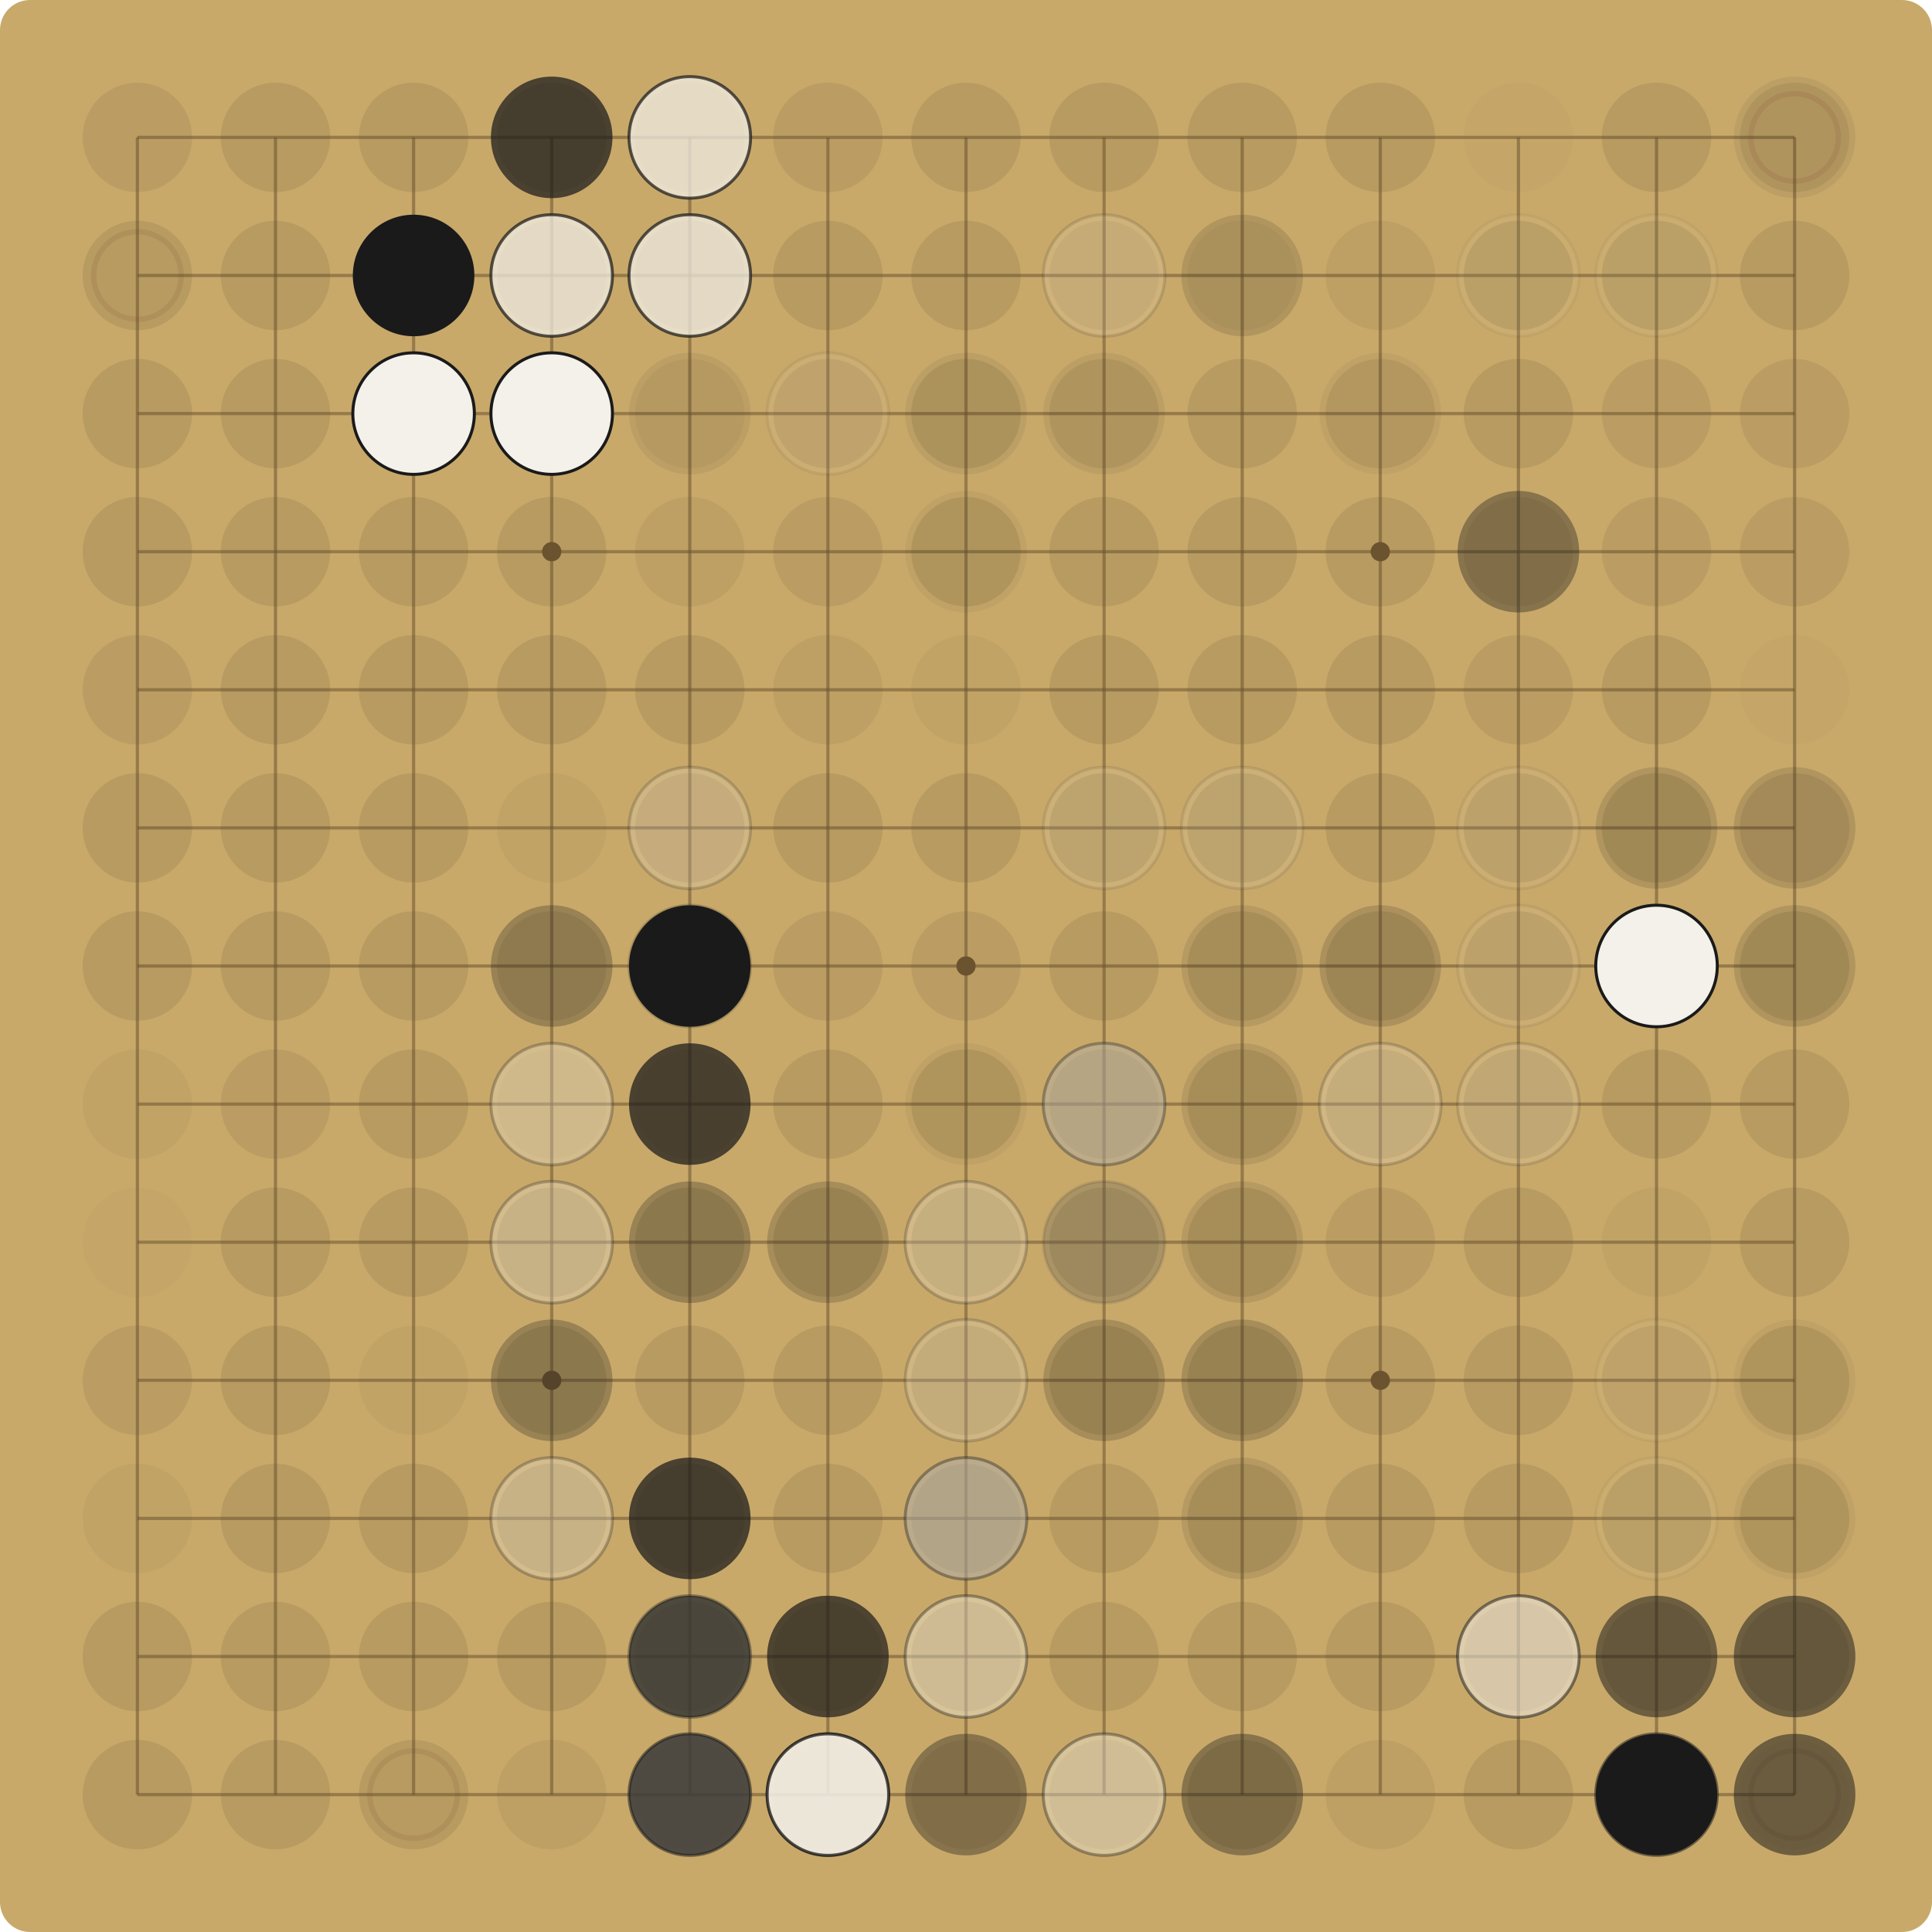
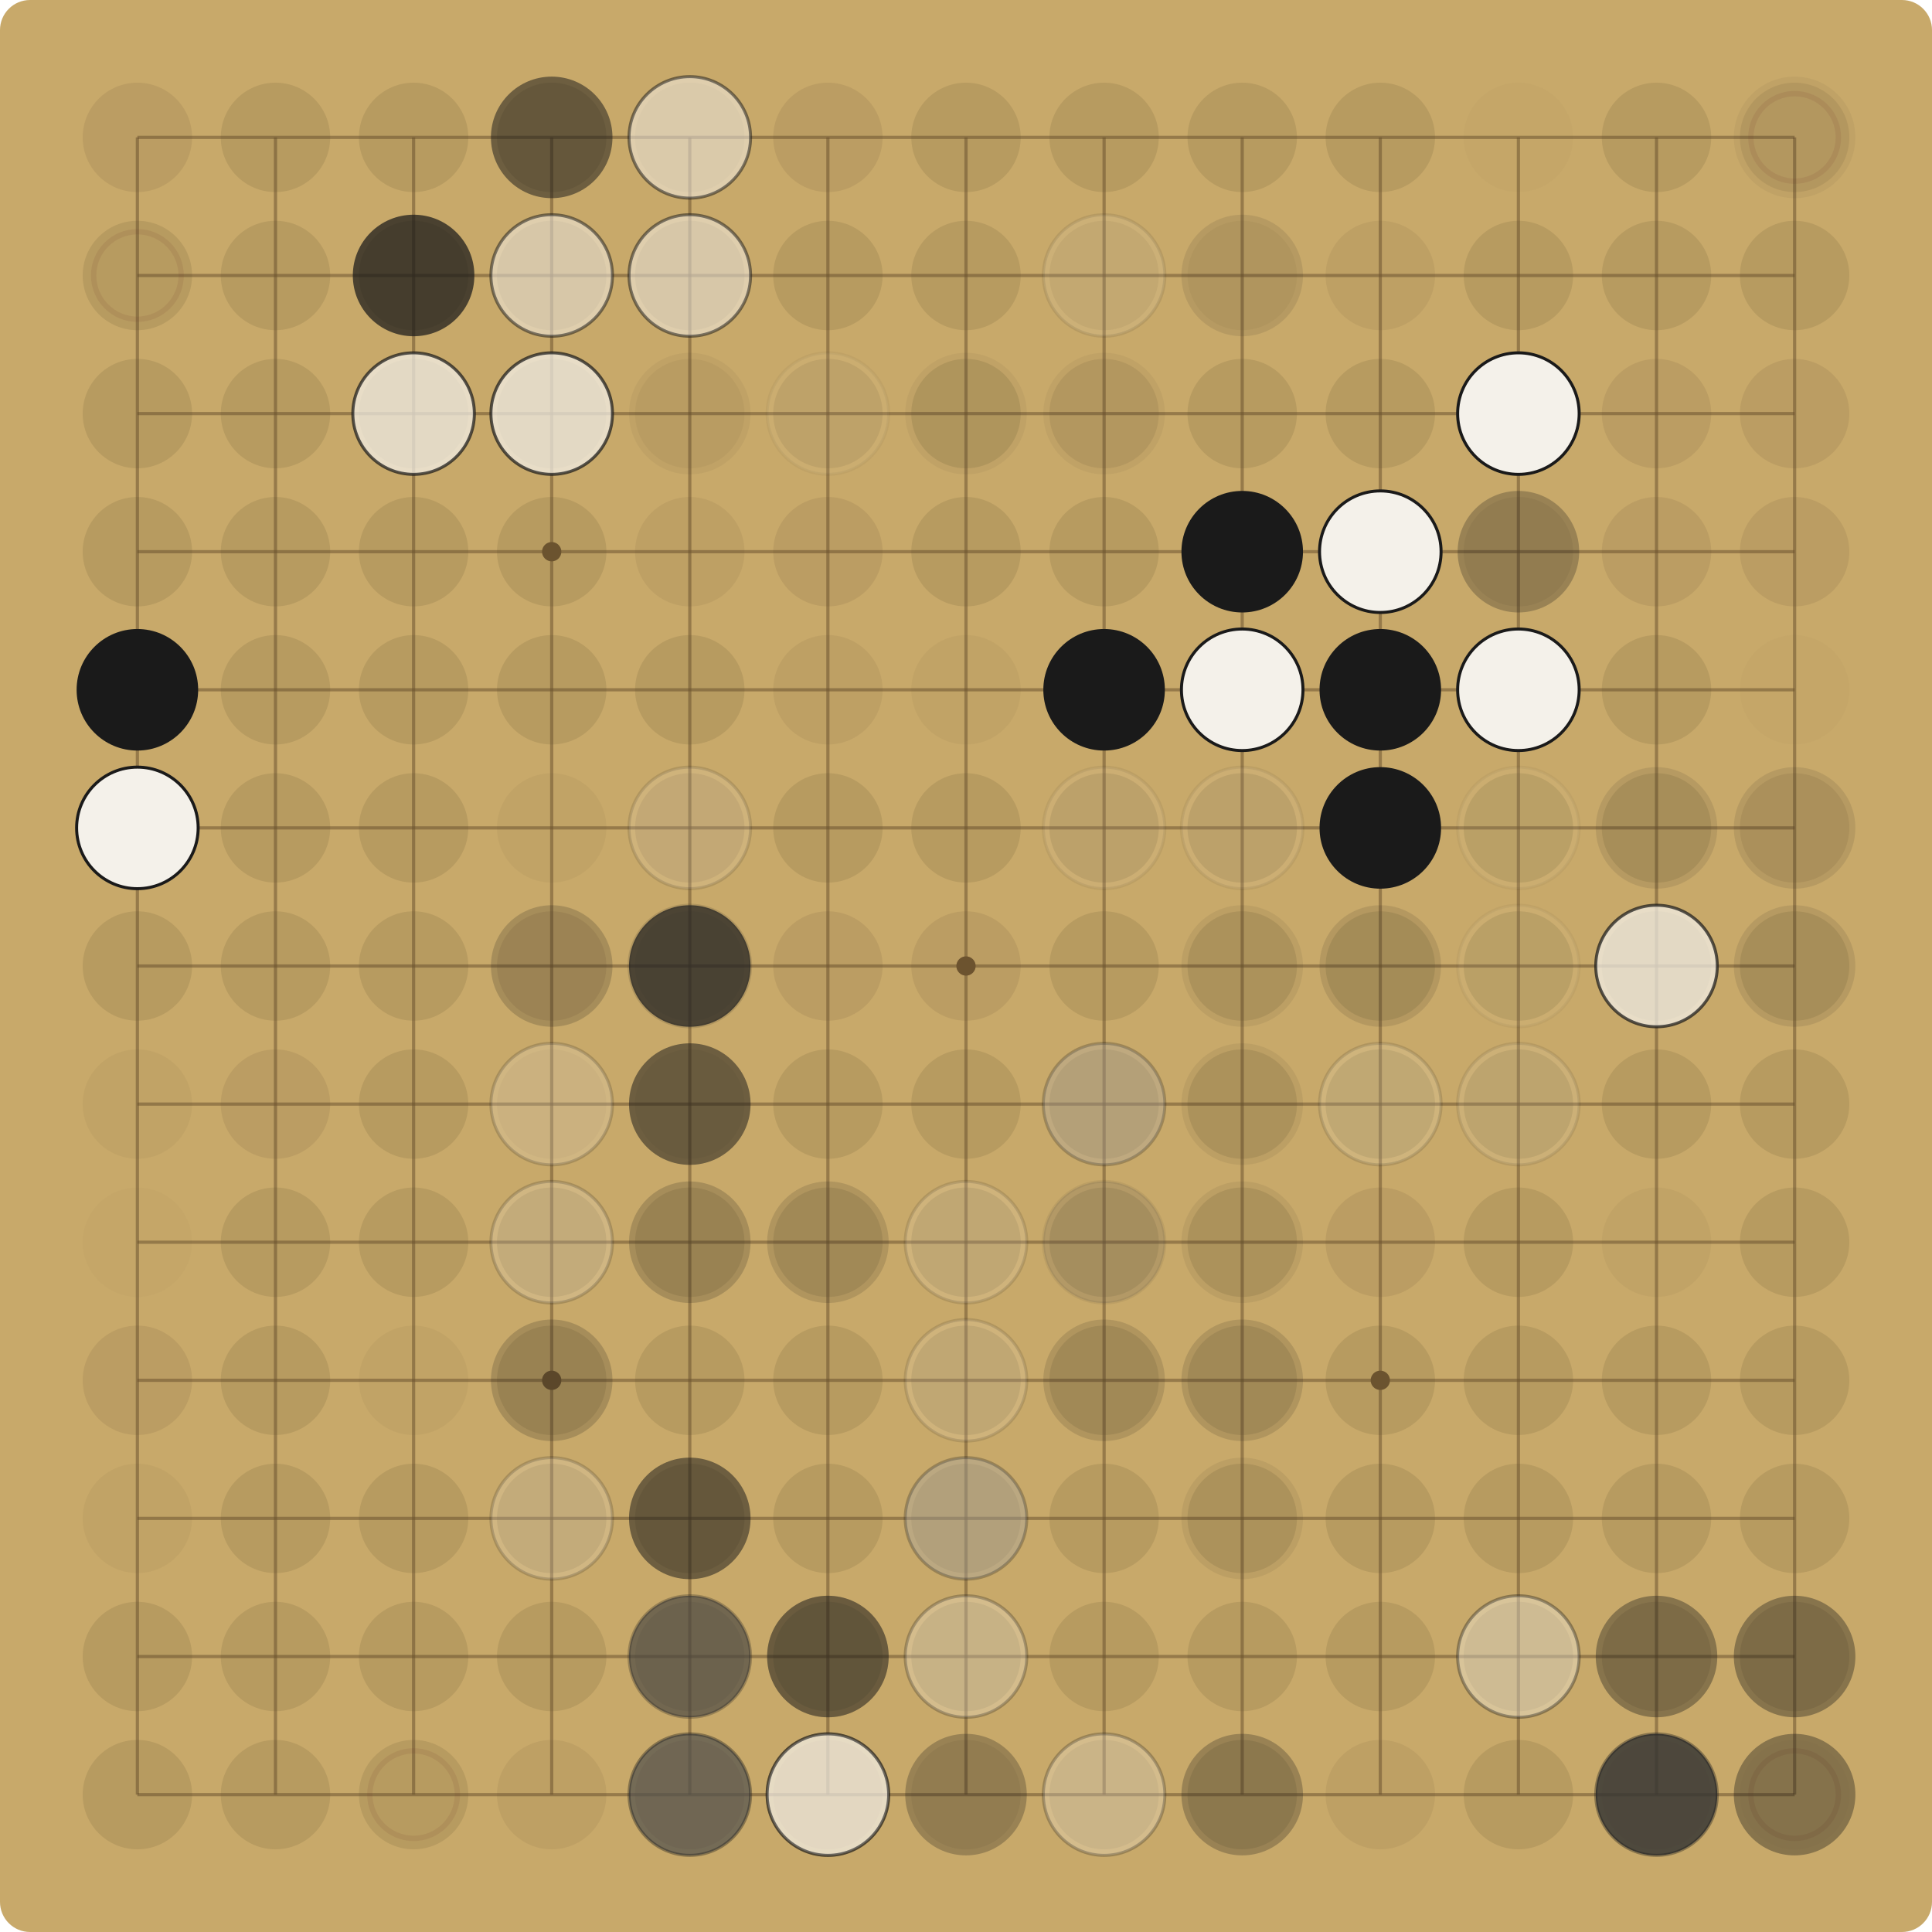
<svg xmlns="http://www.w3.org/2000/svg" viewBox="0 0 900.00 900.00" width="900" height="900">
  <rect x="0" y="0" width="900.00" height="900.00" fill="#C8A96A" rx="14" />
  <g stroke="#6E5530" stroke-opacity="0.55" stroke-width="1.5">
    <line x1="64.00" y1="64.00" x2="64.00" y2="836.00" />
    <line x1="64.00" y1="64.00" x2="836.00" y2="64.00" />
    <line x1="128.33" y1="64.00" x2="128.33" y2="836.00" />
    <line x1="64.00" y1="128.33" x2="836.00" y2="128.33" />
    <line x1="192.67" y1="64.00" x2="192.67" y2="836.00" />
    <line x1="64.00" y1="192.67" x2="836.00" y2="192.67" />
    <line x1="257.00" y1="64.00" x2="257.00" y2="836.00" />
    <line x1="64.00" y1="257.00" x2="836.00" y2="257.00" />
    <line x1="321.33" y1="64.00" x2="321.33" y2="836.00" />
    <line x1="64.00" y1="321.33" x2="836.00" y2="321.33" />
    <line x1="385.67" y1="64.00" x2="385.67" y2="836.00" />
    <line x1="64.00" y1="385.67" x2="836.00" y2="385.67" />
    <line x1="450.00" y1="64.00" x2="450.00" y2="836.00" />
    <line x1="64.00" y1="450.00" x2="836.00" y2="450.00" />
    <line x1="514.33" y1="64.00" x2="514.33" y2="836.00" />
    <line x1="64.00" y1="514.33" x2="836.00" y2="514.33" />
    <line x1="578.67" y1="64.00" x2="578.67" y2="836.00" />
    <line x1="64.00" y1="578.67" x2="836.00" y2="578.67" />
    <line x1="643.00" y1="64.00" x2="643.00" y2="836.00" />
    <line x1="64.00" y1="643.00" x2="836.00" y2="643.00" />
    <line x1="707.33" y1="64.00" x2="707.33" y2="836.00" />
    <line x1="64.00" y1="707.33" x2="836.00" y2="707.33" />
    <line x1="771.67" y1="64.00" x2="771.67" y2="836.00" />
    <line x1="64.00" y1="771.67" x2="836.00" y2="771.67" />
    <line x1="836.00" y1="64.00" x2="836.00" y2="836.00" />
    <line x1="64.00" y1="836.00" x2="836.00" y2="836.00" />
  </g>
  <g fill="#6E5530">
    <circle cx="257.00" cy="257.00" r="4.5" />
    <circle cx="257.00" cy="643.00" r="4.5" />
    <circle cx="643.00" cy="257.00" r="4.5" />
    <circle cx="643.00" cy="643.00" r="4.5" />
    <circle cx="450.00" cy="450.00" r="4.5" />
  </g>
  <circle cx="64.00" cy="64.00" r="25.48" fill="#5C4A2E" fill-opacity="0.12" />
  <circle cx="128.33" cy="64.00" r="25.48" fill="#5C4A2E" fill-opacity="0.15" />
  <circle cx="192.67" cy="64.00" r="25.48" fill="#5C4A2E" fill-opacity="0.15" />
  <circle cx="257.00" cy="64.00" r="25.48" fill="#5C4A2E" fill-opacity="0.15" />
-   <circle cx="257.00" cy="64.00" r="28.31" fill="#1A1A1A" fill-opacity="0.72" />
+   <circle cx="257.00" cy="64.00" r="28.31" fill="#1A1A1A" fill-opacity="0.52" />
  <circle cx="321.33" cy="64.00" r="25.48" fill="#5C4A2E" fill-opacity="0.09" />
-   <circle cx="321.33" cy="64.00" r="28.31" fill="#F4F1EA" fill-opacity="0.72" />
-   <circle cx="321.33" cy="64.00" r="28.31" fill="none" stroke="#1A1A1A" stroke-opacity="0.72" stroke-width="1.4" />
+   <circle cx="321.33" cy="64.00" r="28.31" fill="#F4F1EA" fill-opacity="0.52" />
+   <circle cx="321.33" cy="64.00" r="28.31" fill="none" stroke="#1A1A1A" stroke-opacity="0.52" stroke-width="1.4" />
  <circle cx="385.67" cy="64.00" r="25.48" fill="#5C4A2E" fill-opacity="0.12" />
  <circle cx="450.00" cy="64.00" r="25.48" fill="#5C4A2E" fill-opacity="0.15" />
  <circle cx="514.33" cy="64.00" r="25.48" fill="#5C4A2E" fill-opacity="0.15" />
  <circle cx="578.67" cy="64.00" r="25.48" fill="#5C4A2E" fill-opacity="0.15" />
  <circle cx="643.00" cy="64.00" r="25.48" fill="#5C4A2E" fill-opacity="0.15" />
  <circle cx="707.33" cy="64.00" r="25.48" fill="#5C4A2E" fill-opacity="0.03" />
  <circle cx="771.67" cy="64.00" r="25.48" fill="#5C4A2E" fill-opacity="0.15" />
  <circle cx="836.00" cy="64.00" r="25.48" fill="#5C4A2E" fill-opacity="0.12" />
  <circle cx="836.00" cy="64.00" r="20.38" fill="none" stroke="#7A3B2E" stroke-opacity="0.12" stroke-width="2.5" />
-   <circle cx="836.00" cy="64.00" r="28.31" fill="#1A1A1A" fill-opacity="0.07" />
+   <circle cx="836.00" cy="64.00" r="28.31" fill="#1A1A1A" fill-opacity="0.05" />
  <circle cx="64.00" cy="128.33" r="25.48" fill="#5C4A2E" fill-opacity="0.15" />
  <circle cx="64.00" cy="128.33" r="20.38" fill="none" stroke="#7A3B2E" stroke-opacity="0.12" stroke-width="2.5" />
  <circle cx="128.33" cy="128.33" r="25.48" fill="#5C4A2E" fill-opacity="0.15" />
  <circle cx="192.67" cy="128.33" r="25.48" fill="#5C4A2E" fill-opacity="0.15" />
-   <circle cx="192.67" cy="128.33" r="28.31" fill="#1A1A1A" fill-opacity="1.00" />
+   <circle cx="192.67" cy="128.33" r="28.31" fill="#1A1A1A" fill-opacity="0.72" />
  <circle cx="257.00" cy="128.33" r="25.48" fill="#5C4A2E" fill-opacity="0.15" />
-   <circle cx="257.00" cy="128.33" r="28.31" fill="#F4F1EA" fill-opacity="0.72" />
-   <circle cx="257.00" cy="128.33" r="28.31" fill="none" stroke="#1A1A1A" stroke-opacity="0.72" stroke-width="1.4" />
+   <circle cx="257.00" cy="128.33" r="28.31" fill="#F4F1EA" fill-opacity="0.52" />
+   <circle cx="257.00" cy="128.33" r="28.31" fill="none" stroke="#1A1A1A" stroke-opacity="0.52" stroke-width="1.4" />
  <circle cx="321.33" cy="128.33" r="25.48" fill="#5C4A2E" fill-opacity="0.15" />
-   <circle cx="321.33" cy="128.33" r="28.31" fill="#F4F1EA" fill-opacity="0.72" />
-   <circle cx="321.33" cy="128.33" r="28.31" fill="none" stroke="#1A1A1A" stroke-opacity="0.72" stroke-width="1.4" />
+   <circle cx="321.33" cy="128.33" r="28.31" fill="#F4F1EA" fill-opacity="0.52" />
+   <circle cx="321.33" cy="128.33" r="28.31" fill="none" stroke="#1A1A1A" stroke-opacity="0.52" stroke-width="1.4" />
  <circle cx="385.67" cy="128.33" r="25.48" fill="#5C4A2E" fill-opacity="0.15" />
  <circle cx="450.00" cy="128.33" r="25.48" fill="#5C4A2E" fill-opacity="0.15" />
  <circle cx="514.33" cy="128.33" r="25.48" fill="#5C4A2E" fill-opacity="0.09" />
-   <circle cx="514.33" cy="128.33" r="28.31" fill="#F4F1EA" fill-opacity="0.14" />
-   <circle cx="514.33" cy="128.33" r="28.31" fill="none" stroke="#1A1A1A" stroke-opacity="0.14" stroke-width="1.4" />
+   <circle cx="514.33" cy="128.33" r="28.31" fill="#F4F1EA" fill-opacity="0.10" />
+   <circle cx="514.33" cy="128.33" r="28.31" fill="none" stroke="#1A1A1A" stroke-opacity="0.10" stroke-width="1.4" />
  <circle cx="578.67" cy="128.33" r="25.48" fill="#5C4A2E" fill-opacity="0.06" />
-   <circle cx="578.67" cy="128.33" r="28.31" fill="#1A1A1A" fill-opacity="0.14" />
+   <circle cx="578.67" cy="128.33" r="28.31" fill="#1A1A1A" fill-opacity="0.10" />
  <circle cx="643.00" cy="128.33" r="25.48" fill="#5C4A2E" fill-opacity="0.09" />
  <circle cx="707.33" cy="128.33" r="25.48" fill="#5C4A2E" fill-opacity="0.15" />
-   <circle cx="707.33" cy="128.33" r="28.31" fill="#F4F1EA" fill-opacity="0.05" />
-   <circle cx="707.33" cy="128.33" r="28.31" fill="none" stroke="#1A1A1A" stroke-opacity="0.05" stroke-width="1.4" />
  <circle cx="771.67" cy="128.33" r="25.48" fill="#5C4A2E" fill-opacity="0.15" />
-   <circle cx="771.67" cy="128.33" r="28.31" fill="#F4F1EA" fill-opacity="0.05" />
-   <circle cx="771.67" cy="128.33" r="28.31" fill="none" stroke="#1A1A1A" stroke-opacity="0.05" stroke-width="1.4" />
  <circle cx="836.00" cy="128.33" r="25.48" fill="#5C4A2E" fill-opacity="0.15" />
  <circle cx="64.00" cy="192.67" r="25.48" fill="#5C4A2E" fill-opacity="0.15" />
  <circle cx="128.33" cy="192.67" r="25.48" fill="#5C4A2E" fill-opacity="0.15" />
  <circle cx="192.67" cy="192.67" r="25.48" fill="#5C4A2E" fill-opacity="0.15" />
-   <circle cx="192.67" cy="192.67" r="28.31" fill="#F4F1EA" fill-opacity="1.00" />
-   <circle cx="192.67" cy="192.67" r="28.31" fill="none" stroke="#1A1A1A" stroke-opacity="1.00" stroke-width="1.4" />
+   <circle cx="192.67" cy="192.67" r="28.31" fill="#F4F1EA" fill-opacity="0.72" />
+   <circle cx="192.67" cy="192.67" r="28.31" fill="none" stroke="#1A1A1A" stroke-opacity="0.72" stroke-width="1.4" />
  <circle cx="257.00" cy="192.67" r="25.48" fill="#5C4A2E" fill-opacity="0.15" />
-   <circle cx="257.00" cy="192.67" r="28.31" fill="#F4F1EA" fill-opacity="1.00" />
-   <circle cx="257.00" cy="192.67" r="28.31" fill="none" stroke="#1A1A1A" stroke-opacity="1.00" stroke-width="1.4" />
+   <circle cx="257.00" cy="192.67" r="28.31" fill="#F4F1EA" fill-opacity="0.72" />
+   <circle cx="257.00" cy="192.67" r="28.31" fill="none" stroke="#1A1A1A" stroke-opacity="0.72" stroke-width="1.4" />
  <circle cx="321.33" cy="192.67" r="25.48" fill="#5C4A2E" fill-opacity="0.06" />
-   <circle cx="321.33" cy="192.67" r="28.31" fill="#1A1A1A" fill-opacity="0.07" />
+   <circle cx="321.33" cy="192.67" r="28.31" fill="#1A1A1A" fill-opacity="0.05" />
  <circle cx="385.67" cy="192.67" r="25.48" fill="#5C4A2E" fill-opacity="0.12" />
-   <circle cx="385.67" cy="192.67" r="28.31" fill="#F4F1EA" fill-opacity="0.07" />
-   <circle cx="385.67" cy="192.67" r="28.31" fill="none" stroke="#1A1A1A" stroke-opacity="0.07" stroke-width="1.4" />
+   <circle cx="385.67" cy="192.67" r="28.31" fill="#F4F1EA" fill-opacity="0.05" />
+   <circle cx="385.67" cy="192.67" r="28.31" fill="none" stroke="#1A1A1A" stroke-opacity="0.05" stroke-width="1.4" />
  <circle cx="450.00" cy="192.67" r="25.48" fill="#5C4A2E" fill-opacity="0.15" />
-   <circle cx="450.00" cy="192.67" r="28.31" fill="#1A1A1A" fill-opacity="0.07" />
+   <circle cx="450.00" cy="192.67" r="28.31" fill="#1A1A1A" fill-opacity="0.05" />
  <circle cx="514.33" cy="192.67" r="25.48" fill="#5C4A2E" fill-opacity="0.12" />
-   <circle cx="514.33" cy="192.67" r="28.31" fill="#1A1A1A" fill-opacity="0.07" />
+   <circle cx="514.33" cy="192.67" r="28.31" fill="#1A1A1A" fill-opacity="0.05" />
  <circle cx="578.67" cy="192.67" r="25.48" fill="#5C4A2E" fill-opacity="0.15" />
-   <circle cx="643.00" cy="192.67" r="25.48" fill="#5C4A2E" fill-opacity="0.12" />
-   <circle cx="643.00" cy="192.67" r="28.31" fill="#1A1A1A" fill-opacity="0.05" />
+   <circle cx="643.00" cy="192.67" r="25.48" fill="#5C4A2E" fill-opacity="0.15" />
  <circle cx="707.33" cy="192.67" r="25.48" fill="#5C4A2E" fill-opacity="0.15" />
+   <circle cx="707.33" cy="192.67" r="28.31" fill="#F4F1EA" fill-opacity="1.00" />
+   <circle cx="707.33" cy="192.67" r="28.31" fill="none" stroke="#1A1A1A" stroke-opacity="1.00" stroke-width="1.4" />
  <circle cx="771.67" cy="192.67" r="25.48" fill="#5C4A2E" fill-opacity="0.12" />
  <circle cx="836.00" cy="192.67" r="25.48" fill="#5C4A2E" fill-opacity="0.12" />
  <circle cx="64.00" cy="257.00" r="25.48" fill="#5C4A2E" fill-opacity="0.15" />
  <circle cx="128.33" cy="257.00" r="25.48" fill="#5C4A2E" fill-opacity="0.15" />
  <circle cx="192.67" cy="257.00" r="25.48" fill="#5C4A2E" fill-opacity="0.15" />
  <circle cx="257.00" cy="257.00" r="25.48" fill="#5C4A2E" fill-opacity="0.15" />
  <circle cx="321.33" cy="257.00" r="25.48" fill="#5C4A2E" fill-opacity="0.09" />
  <circle cx="385.67" cy="257.00" r="25.48" fill="#5C4A2E" fill-opacity="0.12" />
  <circle cx="450.00" cy="257.00" r="25.48" fill="#5C4A2E" fill-opacity="0.15" />
-   <circle cx="450.00" cy="257.00" r="28.31" fill="#1A1A1A" fill-opacity="0.05" />
  <circle cx="514.33" cy="257.00" r="25.48" fill="#5C4A2E" fill-opacity="0.15" />
  <circle cx="578.67" cy="257.00" r="25.48" fill="#5C4A2E" fill-opacity="0.15" />
+   <circle cx="578.67" cy="257.00" r="28.31" fill="#1A1A1A" fill-opacity="1.00" />
  <circle cx="643.00" cy="257.00" r="25.48" fill="#5C4A2E" fill-opacity="0.15" />
+   <circle cx="643.00" cy="257.00" r="28.31" fill="#F4F1EA" fill-opacity="1.00" />
+   <circle cx="643.00" cy="257.00" r="28.31" fill="none" stroke="#1A1A1A" stroke-opacity="1.00" stroke-width="1.4" />
  <circle cx="707.33" cy="257.00" r="25.48" fill="#5C4A2E" fill-opacity="0.09" />
-   <circle cx="707.33" cy="257.00" r="28.31" fill="#1A1A1A" fill-opacity="0.37" />
+   <circle cx="707.33" cy="257.00" r="28.31" fill="#1A1A1A" fill-opacity="0.27" />
  <circle cx="771.67" cy="257.00" r="25.48" fill="#5C4A2E" fill-opacity="0.12" />
  <circle cx="836.00" cy="257.00" r="25.48" fill="#5C4A2E" fill-opacity="0.12" />
  <circle cx="64.00" cy="321.33" r="25.48" fill="#5C4A2E" fill-opacity="0.12" />
+   <circle cx="64.00" cy="321.33" r="28.31" fill="#1A1A1A" fill-opacity="1.00" />
  <circle cx="128.33" cy="321.33" r="25.48" fill="#5C4A2E" fill-opacity="0.15" />
  <circle cx="192.67" cy="321.33" r="25.48" fill="#5C4A2E" fill-opacity="0.15" />
  <circle cx="257.00" cy="321.33" r="25.48" fill="#5C4A2E" fill-opacity="0.15" />
  <circle cx="321.33" cy="321.33" r="25.48" fill="#5C4A2E" fill-opacity="0.15" />
  <circle cx="385.67" cy="321.33" r="25.48" fill="#5C4A2E" fill-opacity="0.09" />
  <circle cx="450.00" cy="321.33" r="25.48" fill="#5C4A2E" fill-opacity="0.06" />
  <circle cx="514.33" cy="321.33" r="25.48" fill="#5C4A2E" fill-opacity="0.15" />
+   <circle cx="514.33" cy="321.33" r="28.31" fill="#1A1A1A" fill-opacity="1.00" />
  <circle cx="578.67" cy="321.33" r="25.48" fill="#5C4A2E" fill-opacity="0.15" />
+   <circle cx="578.67" cy="321.33" r="28.31" fill="#F4F1EA" fill-opacity="1.00" />
+   <circle cx="578.67" cy="321.33" r="28.31" fill="none" stroke="#1A1A1A" stroke-opacity="1.00" stroke-width="1.4" />
  <circle cx="643.00" cy="321.33" r="25.48" fill="#5C4A2E" fill-opacity="0.15" />
+   <circle cx="643.00" cy="321.33" r="28.31" fill="#1A1A1A" fill-opacity="1.00" />
  <circle cx="707.33" cy="321.33" r="25.48" fill="#5C4A2E" fill-opacity="0.12" />
+   <circle cx="707.33" cy="321.33" r="28.31" fill="#F4F1EA" fill-opacity="1.00" />
+   <circle cx="707.33" cy="321.33" r="28.31" fill="none" stroke="#1A1A1A" stroke-opacity="1.00" stroke-width="1.4" />
  <circle cx="771.67" cy="321.33" r="25.48" fill="#5C4A2E" fill-opacity="0.15" />
  <circle cx="836.00" cy="321.33" r="25.48" fill="#5C4A2E" fill-opacity="0.03" />
  <circle cx="64.00" cy="385.67" r="25.48" fill="#5C4A2E" fill-opacity="0.15" />
+   <circle cx="64.00" cy="385.67" r="28.31" fill="#F4F1EA" fill-opacity="1.00" />
+   <circle cx="64.00" cy="385.67" r="28.31" fill="none" stroke="#1A1A1A" stroke-opacity="1.00" stroke-width="1.4" />
  <circle cx="128.33" cy="385.67" r="25.48" fill="#5C4A2E" fill-opacity="0.15" />
  <circle cx="192.67" cy="385.67" r="25.48" fill="#5C4A2E" fill-opacity="0.15" />
  <circle cx="257.00" cy="385.67" r="25.48" fill="#5C4A2E" fill-opacity="0.06" />
  <circle cx="321.33" cy="385.67" r="25.48" fill="#5C4A2E" fill-opacity="0.12" />
-   <circle cx="321.33" cy="385.67" r="28.31" fill="#F4F1EA" fill-opacity="0.19" />
-   <circle cx="321.33" cy="385.67" r="28.31" fill="none" stroke="#1A1A1A" stroke-opacity="0.19" stroke-width="1.4" />
+   <circle cx="321.33" cy="385.67" r="28.31" fill="#F4F1EA" fill-opacity="0.14" />
+   <circle cx="321.33" cy="385.67" r="28.31" fill="none" stroke="#1A1A1A" stroke-opacity="0.14" stroke-width="1.4" />
  <circle cx="385.67" cy="385.67" r="25.48" fill="#5C4A2E" fill-opacity="0.15" />
  <circle cx="450.00" cy="385.67" r="25.48" fill="#5C4A2E" fill-opacity="0.15" />
  <circle cx="514.33" cy="385.67" r="25.48" fill="#5C4A2E" fill-opacity="0.15" />
-   <circle cx="514.33" cy="385.67" r="28.31" fill="#F4F1EA" fill-opacity="0.10" />
-   <circle cx="514.33" cy="385.67" r="28.31" fill="none" stroke="#1A1A1A" stroke-opacity="0.10" stroke-width="1.4" />
+   <circle cx="514.33" cy="385.67" r="28.31" fill="#F4F1EA" fill-opacity="0.07" />
+   <circle cx="514.33" cy="385.67" r="28.31" fill="none" stroke="#1A1A1A" stroke-opacity="0.07" stroke-width="1.4" />
  <circle cx="578.67" cy="385.67" r="25.48" fill="#5C4A2E" fill-opacity="0.15" />
-   <circle cx="578.67" cy="385.67" r="28.31" fill="#F4F1EA" fill-opacity="0.10" />
-   <circle cx="578.67" cy="385.67" r="28.31" fill="none" stroke="#1A1A1A" stroke-opacity="0.10" stroke-width="1.4" />
+   <circle cx="578.67" cy="385.67" r="28.31" fill="#F4F1EA" fill-opacity="0.07" />
+   <circle cx="578.67" cy="385.67" r="28.31" fill="none" stroke="#1A1A1A" stroke-opacity="0.07" stroke-width="1.4" />
  <circle cx="643.00" cy="385.67" r="25.48" fill="#5C4A2E" fill-opacity="0.15" />
+   <circle cx="643.00" cy="385.67" r="28.31" fill="#1A1A1A" fill-opacity="1.00" />
  <circle cx="707.33" cy="385.67" r="25.48" fill="#5C4A2E" fill-opacity="0.15" />
-   <circle cx="707.33" cy="385.67" r="28.31" fill="#F4F1EA" fill-opacity="0.07" />
-   <circle cx="707.33" cy="385.67" r="28.31" fill="none" stroke="#1A1A1A" stroke-opacity="0.07" stroke-width="1.4" />
+   <circle cx="707.33" cy="385.67" r="28.31" fill="#F4F1EA" fill-opacity="0.05" />
+   <circle cx="707.33" cy="385.67" r="28.31" fill="none" stroke="#1A1A1A" stroke-opacity="0.05" stroke-width="1.4" />
  <circle cx="771.67" cy="385.67" r="25.48" fill="#5C4A2E" fill-opacity="0.15" />
-   <circle cx="771.67" cy="385.67" r="28.31" fill="#1A1A1A" fill-opacity="0.14" />
+   <circle cx="771.67" cy="385.67" r="28.31" fill="#1A1A1A" fill-opacity="0.10" />
  <circle cx="836.00" cy="385.67" r="25.48" fill="#5C4A2E" fill-opacity="0.12" />
-   <circle cx="836.00" cy="385.67" r="28.31" fill="#1A1A1A" fill-opacity="0.14" />
+   <circle cx="836.00" cy="385.67" r="28.31" fill="#1A1A1A" fill-opacity="0.10" />
  <circle cx="64.00" cy="450.00" r="25.48" fill="#5C4A2E" fill-opacity="0.15" />
  <circle cx="128.33" cy="450.00" r="25.48" fill="#5C4A2E" fill-opacity="0.15" />
  <circle cx="192.67" cy="450.00" r="25.48" fill="#5C4A2E" fill-opacity="0.15" />
  <circle cx="257.00" cy="450.00" r="25.48" fill="#5C4A2E" fill-opacity="0.12" />
-   <circle cx="257.00" cy="450.00" r="28.31" fill="#1A1A1A" fill-opacity="0.27" />
+   <circle cx="257.00" cy="450.00" r="28.31" fill="#1A1A1A" fill-opacity="0.19" />
  <circle cx="321.33" cy="450.00" r="25.48" fill="#5C4A2E" fill-opacity="0.09" />
-   <circle cx="321.33" cy="450.00" r="28.31" fill="#F4F1EA" fill-opacity="0.19" />
-   <circle cx="321.33" cy="450.00" r="28.31" fill="none" stroke="#1A1A1A" stroke-opacity="0.19" stroke-width="1.4" />
-   <circle cx="321.33" cy="450.00" r="28.31" fill="#1A1A1A" fill-opacity="1.00" />
+   <circle cx="321.33" cy="450.00" r="28.31" fill="#F4F1EA" fill-opacity="0.14" />
+   <circle cx="321.33" cy="450.00" r="28.31" fill="none" stroke="#1A1A1A" stroke-opacity="0.14" stroke-width="1.4" />
+   <circle cx="321.33" cy="450.00" r="28.31" fill="#1A1A1A" fill-opacity="0.72" />
  <circle cx="385.67" cy="450.00" r="25.48" fill="#5C4A2E" fill-opacity="0.12" />
  <circle cx="450.00" cy="450.00" r="25.48" fill="#5C4A2E" fill-opacity="0.12" />
  <circle cx="514.33" cy="450.00" r="25.48" fill="#5C4A2E" fill-opacity="0.15" />
  <circle cx="578.67" cy="450.00" r="25.48" fill="#5C4A2E" fill-opacity="0.15" />
-   <circle cx="578.67" cy="450.00" r="28.31" fill="#1A1A1A" fill-opacity="0.10" />
+   <circle cx="578.67" cy="450.00" r="28.31" fill="#1A1A1A" fill-opacity="0.07" />
  <circle cx="643.00" cy="450.00" r="25.48" fill="#5C4A2E" fill-opacity="0.15" />
+   <circle cx="643.00" cy="450.00" r="28.31" fill="#1A1A1A" fill-opacity="0.05" />
  <circle cx="643.00" cy="450.00" r="28.31" fill="#1A1A1A" fill-opacity="0.07" />
-   <circle cx="643.00" cy="450.00" r="28.31" fill="#1A1A1A" fill-opacity="0.10" />
  <circle cx="707.33" cy="450.00" r="25.48" fill="#5C4A2E" fill-opacity="0.15" />
-   <circle cx="707.33" cy="450.00" r="28.31" fill="#F4F1EA" fill-opacity="0.07" />
-   <circle cx="707.33" cy="450.00" r="28.31" fill="none" stroke="#1A1A1A" stroke-opacity="0.07" stroke-width="1.4" />
+   <circle cx="707.33" cy="450.00" r="28.31" fill="#F4F1EA" fill-opacity="0.05" />
+   <circle cx="707.33" cy="450.00" r="28.31" fill="none" stroke="#1A1A1A" stroke-opacity="0.05" stroke-width="1.4" />
  <circle cx="771.67" cy="450.00" r="25.48" fill="#5C4A2E" fill-opacity="0.15" />
-   <circle cx="771.67" cy="450.00" r="28.31" fill="#F4F1EA" fill-opacity="1.00" />
-   <circle cx="771.67" cy="450.00" r="28.31" fill="none" stroke="#1A1A1A" stroke-opacity="1.00" stroke-width="1.4" />
+   <circle cx="771.67" cy="450.00" r="28.31" fill="#F4F1EA" fill-opacity="0.72" />
+   <circle cx="771.67" cy="450.00" r="28.31" fill="none" stroke="#1A1A1A" stroke-opacity="0.72" stroke-width="1.4" />
  <circle cx="836.00" cy="450.00" r="25.48" fill="#5C4A2E" fill-opacity="0.15" />
-   <circle cx="836.00" cy="450.00" r="28.31" fill="#1A1A1A" fill-opacity="0.14" />
+   <circle cx="836.00" cy="450.00" r="28.31" fill="#1A1A1A" fill-opacity="0.10" />
  <circle cx="64.00" cy="514.33" r="25.48" fill="#5C4A2E" fill-opacity="0.06" />
  <circle cx="128.33" cy="514.33" r="25.48" fill="#5C4A2E" fill-opacity="0.12" />
  <circle cx="192.67" cy="514.33" r="25.48" fill="#5C4A2E" fill-opacity="0.15" />
  <circle cx="257.00" cy="514.33" r="25.48" fill="#5C4A2E" fill-opacity="0.06" />
-   <circle cx="257.00" cy="514.33" r="28.31" fill="#F4F1EA" fill-opacity="0.27" />
-   <circle cx="257.00" cy="514.33" r="28.31" fill="none" stroke="#1A1A1A" stroke-opacity="0.27" stroke-width="1.4" />
+   <circle cx="257.00" cy="514.33" r="28.31" fill="#F4F1EA" fill-opacity="0.19" />
+   <circle cx="257.00" cy="514.33" r="28.31" fill="none" stroke="#1A1A1A" stroke-opacity="0.19" stroke-width="1.4" />
  <circle cx="321.33" cy="514.33" r="25.48" fill="#5C4A2E" fill-opacity="0.06" />
-   <circle cx="321.33" cy="514.33" r="28.31" fill="#1A1A1A" fill-opacity="0.72" />
+   <circle cx="321.33" cy="514.33" r="28.31" fill="#1A1A1A" fill-opacity="0.52" />
  <circle cx="385.67" cy="514.33" r="25.48" fill="#5C4A2E" fill-opacity="0.15" />
  <circle cx="450.00" cy="514.33" r="25.48" fill="#5C4A2E" fill-opacity="0.15" />
-   <circle cx="450.00" cy="514.33" r="28.31" fill="#1A1A1A" fill-opacity="0.05" />
  <circle cx="514.33" cy="514.33" r="25.48" fill="#5C4A2E" fill-opacity="0.15" />
-   <circle cx="514.33" cy="514.33" r="28.31" fill="#F4F1EA" fill-opacity="0.10" />
-   <circle cx="514.33" cy="514.33" r="28.31" fill="none" stroke="#1A1A1A" stroke-opacity="0.10" stroke-width="1.4" />
-   <circle cx="514.33" cy="514.33" r="28.31" fill="#1A1A1A" fill-opacity="0.19" />
-   <circle cx="514.33" cy="514.33" r="28.31" fill="#F4F1EA" fill-opacity="0.27" />
-   <circle cx="514.33" cy="514.33" r="28.31" fill="none" stroke="#1A1A1A" stroke-opacity="0.27" stroke-width="1.4" />
+   <circle cx="514.33" cy="514.33" r="28.31" fill="#F4F1EA" fill-opacity="0.07" />
+   <circle cx="514.33" cy="514.33" r="28.31" fill="none" stroke="#1A1A1A" stroke-opacity="0.07" stroke-width="1.4" />
+   <circle cx="514.33" cy="514.33" r="28.31" fill="#1A1A1A" fill-opacity="0.14" />
+   <circle cx="514.33" cy="514.33" r="28.31" fill="#F4F1EA" fill-opacity="0.19" />
+   <circle cx="514.33" cy="514.33" r="28.31" fill="none" stroke="#1A1A1A" stroke-opacity="0.19" stroke-width="1.4" />
  <circle cx="578.67" cy="514.33" r="25.48" fill="#5C4A2E" fill-opacity="0.15" />
-   <circle cx="578.67" cy="514.33" r="28.31" fill="#1A1A1A" fill-opacity="0.10" />
+   <circle cx="578.67" cy="514.33" r="28.31" fill="#1A1A1A" fill-opacity="0.07" />
  <circle cx="643.00" cy="514.33" r="25.48" fill="#5C4A2E" fill-opacity="0.15" />
-   <circle cx="643.00" cy="514.33" r="28.31" fill="#F4F1EA" fill-opacity="0.07" />
-   <circle cx="643.00" cy="514.33" r="28.31" fill="none" stroke="#1A1A1A" stroke-opacity="0.07" stroke-width="1.4" />
-   <circle cx="643.00" cy="514.33" r="28.31" fill="#F4F1EA" fill-opacity="0.14" />
-   <circle cx="643.00" cy="514.33" r="28.31" fill="none" stroke="#1A1A1A" stroke-opacity="0.14" stroke-width="1.4" />
+   <circle cx="643.00" cy="514.33" r="28.31" fill="#F4F1EA" fill-opacity="0.05" />
+   <circle cx="643.00" cy="514.33" r="28.31" fill="none" stroke="#1A1A1A" stroke-opacity="0.05" stroke-width="1.4" />
+   <circle cx="643.00" cy="514.33" r="28.31" fill="#F4F1EA" fill-opacity="0.10" />
+   <circle cx="643.00" cy="514.33" r="28.31" fill="none" stroke="#1A1A1A" stroke-opacity="0.10" stroke-width="1.4" />
  <circle cx="707.33" cy="514.33" r="25.48" fill="#5C4A2E" fill-opacity="0.15" />
-   <circle cx="707.33" cy="514.33" r="28.31" fill="#F4F1EA" fill-opacity="0.14" />
-   <circle cx="707.33" cy="514.33" r="28.31" fill="none" stroke="#1A1A1A" stroke-opacity="0.14" stroke-width="1.4" />
+   <circle cx="707.33" cy="514.33" r="28.31" fill="#F4F1EA" fill-opacity="0.10" />
+   <circle cx="707.33" cy="514.33" r="28.31" fill="none" stroke="#1A1A1A" stroke-opacity="0.10" stroke-width="1.4" />
  <circle cx="771.67" cy="514.33" r="25.48" fill="#5C4A2E" fill-opacity="0.15" />
  <circle cx="836.00" cy="514.33" r="25.48" fill="#5C4A2E" fill-opacity="0.15" />
  <circle cx="64.00" cy="578.67" r="25.48" fill="#5C4A2E" fill-opacity="0.03" />
  <circle cx="128.33" cy="578.67" r="25.48" fill="#5C4A2E" fill-opacity="0.15" />
  <circle cx="192.67" cy="578.67" r="25.48" fill="#5C4A2E" fill-opacity="0.15" />
  <circle cx="257.00" cy="578.67" r="25.48" fill="#5C4A2E" fill-opacity="0.15" />
-   <circle cx="257.00" cy="578.67" r="28.31" fill="#F4F1EA" fill-opacity="0.27" />
-   <circle cx="257.00" cy="578.67" r="28.31" fill="none" stroke="#1A1A1A" stroke-opacity="0.27" stroke-width="1.4" />
+   <circle cx="257.00" cy="578.67" r="28.31" fill="#F4F1EA" fill-opacity="0.19" />
+   <circle cx="257.00" cy="578.67" r="28.31" fill="none" stroke="#1A1A1A" stroke-opacity="0.19" stroke-width="1.4" />
  <circle cx="321.33" cy="578.67" r="25.48" fill="#5C4A2E" fill-opacity="0.15" />
-   <circle cx="321.33" cy="578.67" r="28.31" fill="#1A1A1A" fill-opacity="0.27" />
+   <circle cx="321.33" cy="578.67" r="28.31" fill="#1A1A1A" fill-opacity="0.19" />
  <circle cx="385.67" cy="578.67" r="25.48" fill="#5C4A2E" fill-opacity="0.15" />
-   <circle cx="385.67" cy="578.67" r="28.31" fill="#1A1A1A" fill-opacity="0.19" />
+   <circle cx="385.67" cy="578.67" r="28.31" fill="#1A1A1A" fill-opacity="0.14" />
  <circle cx="450.00" cy="578.67" r="25.48" fill="#5C4A2E" fill-opacity="0.15" />
-   <circle cx="450.00" cy="578.67" r="28.31" fill="#F4F1EA" fill-opacity="0.05" />
-   <circle cx="450.00" cy="578.67" r="28.31" fill="none" stroke="#1A1A1A" stroke-opacity="0.05" stroke-width="1.4" />
-   <circle cx="450.00" cy="578.67" r="28.31" fill="#F4F1EA" fill-opacity="0.19" />
-   <circle cx="450.00" cy="578.67" r="28.31" fill="none" stroke="#1A1A1A" stroke-opacity="0.19" stroke-width="1.4" />
+   <circle cx="450.00" cy="578.67" r="28.31" fill="#F4F1EA" fill-opacity="0.14" />
+   <circle cx="450.00" cy="578.67" r="28.31" fill="none" stroke="#1A1A1A" stroke-opacity="0.14" stroke-width="1.4" />
  <circle cx="514.33" cy="578.67" r="25.48" fill="#5C4A2E" fill-opacity="0.15" />
-   <circle cx="514.33" cy="578.67" r="28.31" fill="#F4F1EA" fill-opacity="0.10" />
-   <circle cx="514.33" cy="578.67" r="28.31" fill="none" stroke="#1A1A1A" stroke-opacity="0.10" stroke-width="1.4" />
-   <circle cx="514.33" cy="578.67" r="28.31" fill="#1A1A1A" fill-opacity="0.19" />
+   <circle cx="514.33" cy="578.67" r="28.31" fill="#F4F1EA" fill-opacity="0.07" />
+   <circle cx="514.33" cy="578.67" r="28.31" fill="none" stroke="#1A1A1A" stroke-opacity="0.07" stroke-width="1.4" />
+   <circle cx="514.33" cy="578.67" r="28.31" fill="#1A1A1A" fill-opacity="0.14" />
  <circle cx="578.67" cy="578.67" r="25.48" fill="#5C4A2E" fill-opacity="0.15" />
-   <circle cx="578.67" cy="578.67" r="28.31" fill="#1A1A1A" fill-opacity="0.10" />
+   <circle cx="578.67" cy="578.67" r="28.31" fill="#1A1A1A" fill-opacity="0.07" />
  <circle cx="643.00" cy="578.67" r="25.48" fill="#5C4A2E" fill-opacity="0.12" />
  <circle cx="707.33" cy="578.67" r="25.48" fill="#5C4A2E" fill-opacity="0.15" />
  <circle cx="771.67" cy="578.67" r="25.48" fill="#5C4A2E" fill-opacity="0.06" />
  <circle cx="836.00" cy="578.67" r="25.48" fill="#5C4A2E" fill-opacity="0.15" />
  <circle cx="64.00" cy="643.00" r="25.48" fill="#5C4A2E" fill-opacity="0.12" />
  <circle cx="128.33" cy="643.00" r="25.48" fill="#5C4A2E" fill-opacity="0.15" />
  <circle cx="192.67" cy="643.00" r="25.48" fill="#5C4A2E" fill-opacity="0.06" />
  <circle cx="257.00" cy="643.00" r="25.48" fill="#5C4A2E" fill-opacity="0.15" />
-   <circle cx="257.00" cy="643.00" r="28.31" fill="#1A1A1A" fill-opacity="0.27" />
+   <circle cx="257.00" cy="643.00" r="28.31" fill="#1A1A1A" fill-opacity="0.19" />
  <circle cx="321.33" cy="643.00" r="25.48" fill="#5C4A2E" fill-opacity="0.15" />
  <circle cx="385.67" cy="643.00" r="25.48" fill="#5C4A2E" fill-opacity="0.15" />
  <circle cx="450.00" cy="643.00" r="25.48" fill="#5C4A2E" fill-opacity="0.15" />
-   <circle cx="450.00" cy="643.00" r="28.31" fill="#F4F1EA" fill-opacity="0.19" />
-   <circle cx="450.00" cy="643.00" r="28.31" fill="none" stroke="#1A1A1A" stroke-opacity="0.19" stroke-width="1.4" />
+   <circle cx="450.00" cy="643.00" r="28.31" fill="#F4F1EA" fill-opacity="0.14" />
+   <circle cx="450.00" cy="643.00" r="28.31" fill="none" stroke="#1A1A1A" stroke-opacity="0.14" stroke-width="1.4" />
  <circle cx="514.33" cy="643.00" r="25.48" fill="#5C4A2E" fill-opacity="0.15" />
-   <circle cx="514.33" cy="643.00" r="28.31" fill="#1A1A1A" fill-opacity="0.19" />
+   <circle cx="514.33" cy="643.00" r="28.31" fill="#1A1A1A" fill-opacity="0.14" />
  <circle cx="578.67" cy="643.00" r="25.48" fill="#5C4A2E" fill-opacity="0.15" />
-   <circle cx="578.67" cy="643.00" r="28.31" fill="#1A1A1A" fill-opacity="0.19" />
+   <circle cx="578.67" cy="643.00" r="28.31" fill="#1A1A1A" fill-opacity="0.14" />
  <circle cx="643.00" cy="643.00" r="25.48" fill="#5C4A2E" fill-opacity="0.15" />
  <circle cx="707.33" cy="643.00" r="25.48" fill="#5C4A2E" fill-opacity="0.15" />
-   <circle cx="771.67" cy="643.00" r="25.48" fill="#5C4A2E" fill-opacity="0.12" />
-   <circle cx="771.67" cy="643.00" r="28.31" fill="#F4F1EA" fill-opacity="0.05" />
-   <circle cx="771.67" cy="643.00" r="28.31" fill="none" stroke="#1A1A1A" stroke-opacity="0.05" stroke-width="1.4" />
+   <circle cx="771.67" cy="643.00" r="25.48" fill="#5C4A2E" fill-opacity="0.15" />
  <circle cx="836.00" cy="643.00" r="25.48" fill="#5C4A2E" fill-opacity="0.15" />
-   <circle cx="836.00" cy="643.00" r="28.31" fill="#1A1A1A" fill-opacity="0.05" />
  <circle cx="64.00" cy="707.33" r="25.48" fill="#5C4A2E" fill-opacity="0.06" />
  <circle cx="128.33" cy="707.33" r="25.48" fill="#5C4A2E" fill-opacity="0.15" />
  <circle cx="192.67" cy="707.33" r="25.48" fill="#5C4A2E" fill-opacity="0.15" />
  <circle cx="257.00" cy="707.33" r="25.48" fill="#5C4A2E" fill-opacity="0.15" />
-   <circle cx="257.00" cy="707.33" r="28.31" fill="#F4F1EA" fill-opacity="0.27" />
-   <circle cx="257.00" cy="707.33" r="28.31" fill="none" stroke="#1A1A1A" stroke-opacity="0.27" stroke-width="1.4" />
+   <circle cx="257.00" cy="707.33" r="28.31" fill="#F4F1EA" fill-opacity="0.19" />
+   <circle cx="257.00" cy="707.33" r="28.31" fill="none" stroke="#1A1A1A" stroke-opacity="0.19" stroke-width="1.4" />
  <circle cx="321.33" cy="707.33" r="25.48" fill="#5C4A2E" fill-opacity="0.15" />
-   <circle cx="321.33" cy="707.33" r="28.31" fill="#1A1A1A" fill-opacity="0.72" />
+   <circle cx="321.33" cy="707.33" r="28.31" fill="#1A1A1A" fill-opacity="0.52" />
  <circle cx="385.67" cy="707.33" r="25.48" fill="#5C4A2E" fill-opacity="0.15" />
  <circle cx="450.00" cy="707.33" r="25.48" fill="#5C4A2E" fill-opacity="0.15" />
-   <circle cx="450.00" cy="707.33" r="28.31" fill="#1A1A1A" fill-opacity="0.27" />
-   <circle cx="450.00" cy="707.33" r="28.31" fill="#F4F1EA" fill-opacity="0.37" />
-   <circle cx="450.00" cy="707.33" r="28.31" fill="none" stroke="#1A1A1A" stroke-opacity="0.37" stroke-width="1.4" />
+   <circle cx="450.00" cy="707.33" r="28.31" fill="#1A1A1A" fill-opacity="0.19" />
+   <circle cx="450.00" cy="707.33" r="28.31" fill="#F4F1EA" fill-opacity="0.27" />
+   <circle cx="450.00" cy="707.33" r="28.31" fill="none" stroke="#1A1A1A" stroke-opacity="0.27" stroke-width="1.4" />
  <circle cx="514.33" cy="707.33" r="25.48" fill="#5C4A2E" fill-opacity="0.15" />
  <circle cx="578.67" cy="707.33" r="25.48" fill="#5C4A2E" fill-opacity="0.15" />
-   <circle cx="578.67" cy="707.33" r="28.31" fill="#1A1A1A" fill-opacity="0.10" />
+   <circle cx="578.67" cy="707.33" r="28.31" fill="#1A1A1A" fill-opacity="0.07" />
  <circle cx="643.00" cy="707.33" r="25.48" fill="#5C4A2E" fill-opacity="0.15" />
  <circle cx="707.33" cy="707.33" r="25.48" fill="#5C4A2E" fill-opacity="0.15" />
  <circle cx="771.67" cy="707.33" r="25.48" fill="#5C4A2E" fill-opacity="0.15" />
-   <circle cx="771.67" cy="707.33" r="28.31" fill="#F4F1EA" fill-opacity="0.05" />
-   <circle cx="771.67" cy="707.33" r="28.31" fill="none" stroke="#1A1A1A" stroke-opacity="0.05" stroke-width="1.4" />
  <circle cx="836.00" cy="707.33" r="25.48" fill="#5C4A2E" fill-opacity="0.15" />
-   <circle cx="836.00" cy="707.33" r="28.31" fill="#1A1A1A" fill-opacity="0.05" />
  <circle cx="64.00" cy="771.67" r="25.48" fill="#5C4A2E" fill-opacity="0.15" />
  <circle cx="128.33" cy="771.67" r="25.48" fill="#5C4A2E" fill-opacity="0.15" />
  <circle cx="192.67" cy="771.67" r="25.48" fill="#5C4A2E" fill-opacity="0.15" />
  <circle cx="257.00" cy="771.67" r="25.48" fill="#5C4A2E" fill-opacity="0.15" />
  <circle cx="321.33" cy="771.67" r="25.48" fill="#5C4A2E" fill-opacity="0.15" />
-   <circle cx="321.33" cy="771.67" r="28.31" fill="#F4F1EA" fill-opacity="0.37" />
-   <circle cx="321.33" cy="771.67" r="28.31" fill="none" stroke="#1A1A1A" stroke-opacity="0.37" stroke-width="1.4" />
-   <circle cx="321.33" cy="771.67" r="28.31" fill="#1A1A1A" fill-opacity="0.72" />
+   <circle cx="321.33" cy="771.67" r="28.31" fill="#F4F1EA" fill-opacity="0.27" />
+   <circle cx="321.33" cy="771.67" r="28.31" fill="none" stroke="#1A1A1A" stroke-opacity="0.27" stroke-width="1.4" />
+   <circle cx="321.33" cy="771.67" r="28.31" fill="#1A1A1A" fill-opacity="0.52" />
  <circle cx="385.67" cy="771.67" r="25.48" fill="#5C4A2E" fill-opacity="0.15" />
+   <circle cx="385.67" cy="771.67" r="28.31" fill="#1A1A1A" fill-opacity="0.27" />
  <circle cx="385.67" cy="771.67" r="28.31" fill="#1A1A1A" fill-opacity="0.37" />
-   <circle cx="385.67" cy="771.67" r="28.31" fill="#1A1A1A" fill-opacity="0.52" />
  <circle cx="450.00" cy="771.67" r="25.48" fill="#5C4A2E" fill-opacity="0.15" />
-   <circle cx="450.00" cy="771.67" r="28.31" fill="#F4F1EA" fill-opacity="0.37" />
-   <circle cx="450.00" cy="771.67" r="28.31" fill="none" stroke="#1A1A1A" stroke-opacity="0.37" stroke-width="1.4" />
+   <circle cx="450.00" cy="771.67" r="28.31" fill="#F4F1EA" fill-opacity="0.27" />
+   <circle cx="450.00" cy="771.67" r="28.31" fill="none" stroke="#1A1A1A" stroke-opacity="0.27" stroke-width="1.4" />
  <circle cx="514.33" cy="771.67" r="25.48" fill="#5C4A2E" fill-opacity="0.15" />
  <circle cx="578.67" cy="771.67" r="25.48" fill="#5C4A2E" fill-opacity="0.15" />
  <circle cx="643.00" cy="771.67" r="25.48" fill="#5C4A2E" fill-opacity="0.15" />
  <circle cx="707.33" cy="771.67" r="25.48" fill="#5C4A2E" fill-opacity="0.15" />
-   <circle cx="707.33" cy="771.67" r="28.31" fill="#F4F1EA" fill-opacity="0.52" />
-   <circle cx="707.33" cy="771.67" r="28.31" fill="none" stroke="#1A1A1A" stroke-opacity="0.52" stroke-width="1.4" />
+   <circle cx="707.33" cy="771.67" r="28.31" fill="#F4F1EA" fill-opacity="0.37" />
+   <circle cx="707.33" cy="771.67" r="28.31" fill="none" stroke="#1A1A1A" stroke-opacity="0.37" stroke-width="1.4" />
  <circle cx="771.67" cy="771.67" r="25.48" fill="#5C4A2E" fill-opacity="0.15" />
-   <circle cx="771.67" cy="771.67" r="28.31" fill="#1A1A1A" fill-opacity="0.52" />
+   <circle cx="771.67" cy="771.67" r="28.31" fill="#1A1A1A" fill-opacity="0.37" />
  <circle cx="836.00" cy="771.67" r="25.48" fill="#5C4A2E" fill-opacity="0.15" />
-   <circle cx="836.00" cy="771.67" r="28.31" fill="#1A1A1A" fill-opacity="0.52" />
+   <circle cx="836.00" cy="771.67" r="28.31" fill="#1A1A1A" fill-opacity="0.37" />
  <circle cx="64.00" cy="836.00" r="25.48" fill="#5C4A2E" fill-opacity="0.15" />
  <circle cx="128.33" cy="836.00" r="25.48" fill="#5C4A2E" fill-opacity="0.15" />
  <circle cx="192.67" cy="836.00" r="25.48" fill="#5C4A2E" fill-opacity="0.15" />
  <circle cx="192.67" cy="836.00" r="20.38" fill="none" stroke="#7A3B2E" stroke-opacity="0.12" stroke-width="2.5" />
  <circle cx="257.00" cy="836.00" r="25.48" fill="#5C4A2E" fill-opacity="0.09" />
  <circle cx="321.33" cy="836.00" r="25.48" fill="#5C4A2E" fill-opacity="0.15" />
-   <circle cx="321.33" cy="836.00" r="28.31" fill="#F4F1EA" fill-opacity="0.52" />
-   <circle cx="321.33" cy="836.00" r="28.31" fill="none" stroke="#1A1A1A" stroke-opacity="0.52" stroke-width="1.4" />
-   <circle cx="321.33" cy="836.00" r="28.31" fill="#1A1A1A" fill-opacity="0.72" />
+   <circle cx="321.33" cy="836.00" r="28.31" fill="#F4F1EA" fill-opacity="0.37" />
+   <circle cx="321.33" cy="836.00" r="28.31" fill="none" stroke="#1A1A1A" stroke-opacity="0.37" stroke-width="1.4" />
+   <circle cx="321.33" cy="836.00" r="28.31" fill="#1A1A1A" fill-opacity="0.52" />
  <circle cx="385.67" cy="836.00" r="25.48" fill="#5C4A2E" fill-opacity="0.12" />
+   <circle cx="385.67" cy="836.00" r="28.31" fill="#F4F1EA" fill-opacity="0.37" />
+   <circle cx="385.67" cy="836.00" r="28.31" fill="none" stroke="#1A1A1A" stroke-opacity="0.37" stroke-width="1.4" />
  <circle cx="385.67" cy="836.00" r="28.31" fill="#F4F1EA" fill-opacity="0.52" />
  <circle cx="385.67" cy="836.00" r="28.31" fill="none" stroke="#1A1A1A" stroke-opacity="0.52" stroke-width="1.4" />
-   <circle cx="385.67" cy="836.00" r="28.31" fill="#F4F1EA" fill-opacity="0.72" />
-   <circle cx="385.67" cy="836.00" r="28.31" fill="none" stroke="#1A1A1A" stroke-opacity="0.72" stroke-width="1.4" />
  <circle cx="450.00" cy="836.00" r="25.48" fill="#5C4A2E" fill-opacity="0.09" />
-   <circle cx="450.00" cy="836.00" r="28.31" fill="#1A1A1A" fill-opacity="0.37" />
+   <circle cx="450.00" cy="836.00" r="28.31" fill="#1A1A1A" fill-opacity="0.27" />
  <circle cx="514.33" cy="836.00" r="25.48" fill="#5C4A2E" fill-opacity="0.12" />
-   <circle cx="514.33" cy="836.00" r="28.31" fill="#F4F1EA" fill-opacity="0.37" />
-   <circle cx="514.33" cy="836.00" r="28.31" fill="none" stroke="#1A1A1A" stroke-opacity="0.37" stroke-width="1.4" />
+   <circle cx="514.33" cy="836.00" r="28.31" fill="#F4F1EA" fill-opacity="0.27" />
+   <circle cx="514.33" cy="836.00" r="28.31" fill="none" stroke="#1A1A1A" stroke-opacity="0.27" stroke-width="1.4" />
  <circle cx="578.67" cy="836.00" r="25.48" fill="#5C4A2E" fill-opacity="0.15" />
-   <circle cx="578.67" cy="836.00" r="28.31" fill="#1A1A1A" fill-opacity="0.37" />
+   <circle cx="578.67" cy="836.00" r="28.31" fill="#1A1A1A" fill-opacity="0.27" />
  <circle cx="643.00" cy="836.00" r="25.48" fill="#5C4A2E" fill-opacity="0.09" />
  <circle cx="707.33" cy="836.00" r="25.48" fill="#5C4A2E" fill-opacity="0.15" />
  <circle cx="771.67" cy="836.00" r="25.48" fill="#5C4A2E" fill-opacity="0.06" />
-   <circle cx="771.67" cy="836.00" r="28.31" fill="#F4F1EA" fill-opacity="0.52" />
-   <circle cx="771.67" cy="836.00" r="28.31" fill="none" stroke="#1A1A1A" stroke-opacity="0.52" stroke-width="1.4" />
-   <circle cx="771.67" cy="836.00" r="28.31" fill="#1A1A1A" fill-opacity="1.00" />
+   <circle cx="771.67" cy="836.00" r="28.31" fill="#F4F1EA" fill-opacity="0.37" />
+   <circle cx="771.67" cy="836.00" r="28.31" fill="none" stroke="#1A1A1A" stroke-opacity="0.37" stroke-width="1.4" />
+   <circle cx="771.67" cy="836.00" r="28.31" fill="#1A1A1A" fill-opacity="0.72" />
  <circle cx="836.00" cy="836.00" r="25.48" fill="#5C4A2E" fill-opacity="0.03" />
  <circle cx="836.00" cy="836.00" r="20.38" fill="none" stroke="#7A3B2E" stroke-opacity="0.12" stroke-width="2.5" />
-   <circle cx="836.00" cy="836.00" r="28.31" fill="#1A1A1A" fill-opacity="0.52" />
+   <circle cx="836.00" cy="836.00" r="28.31" fill="#1A1A1A" fill-opacity="0.37" />
</svg>
